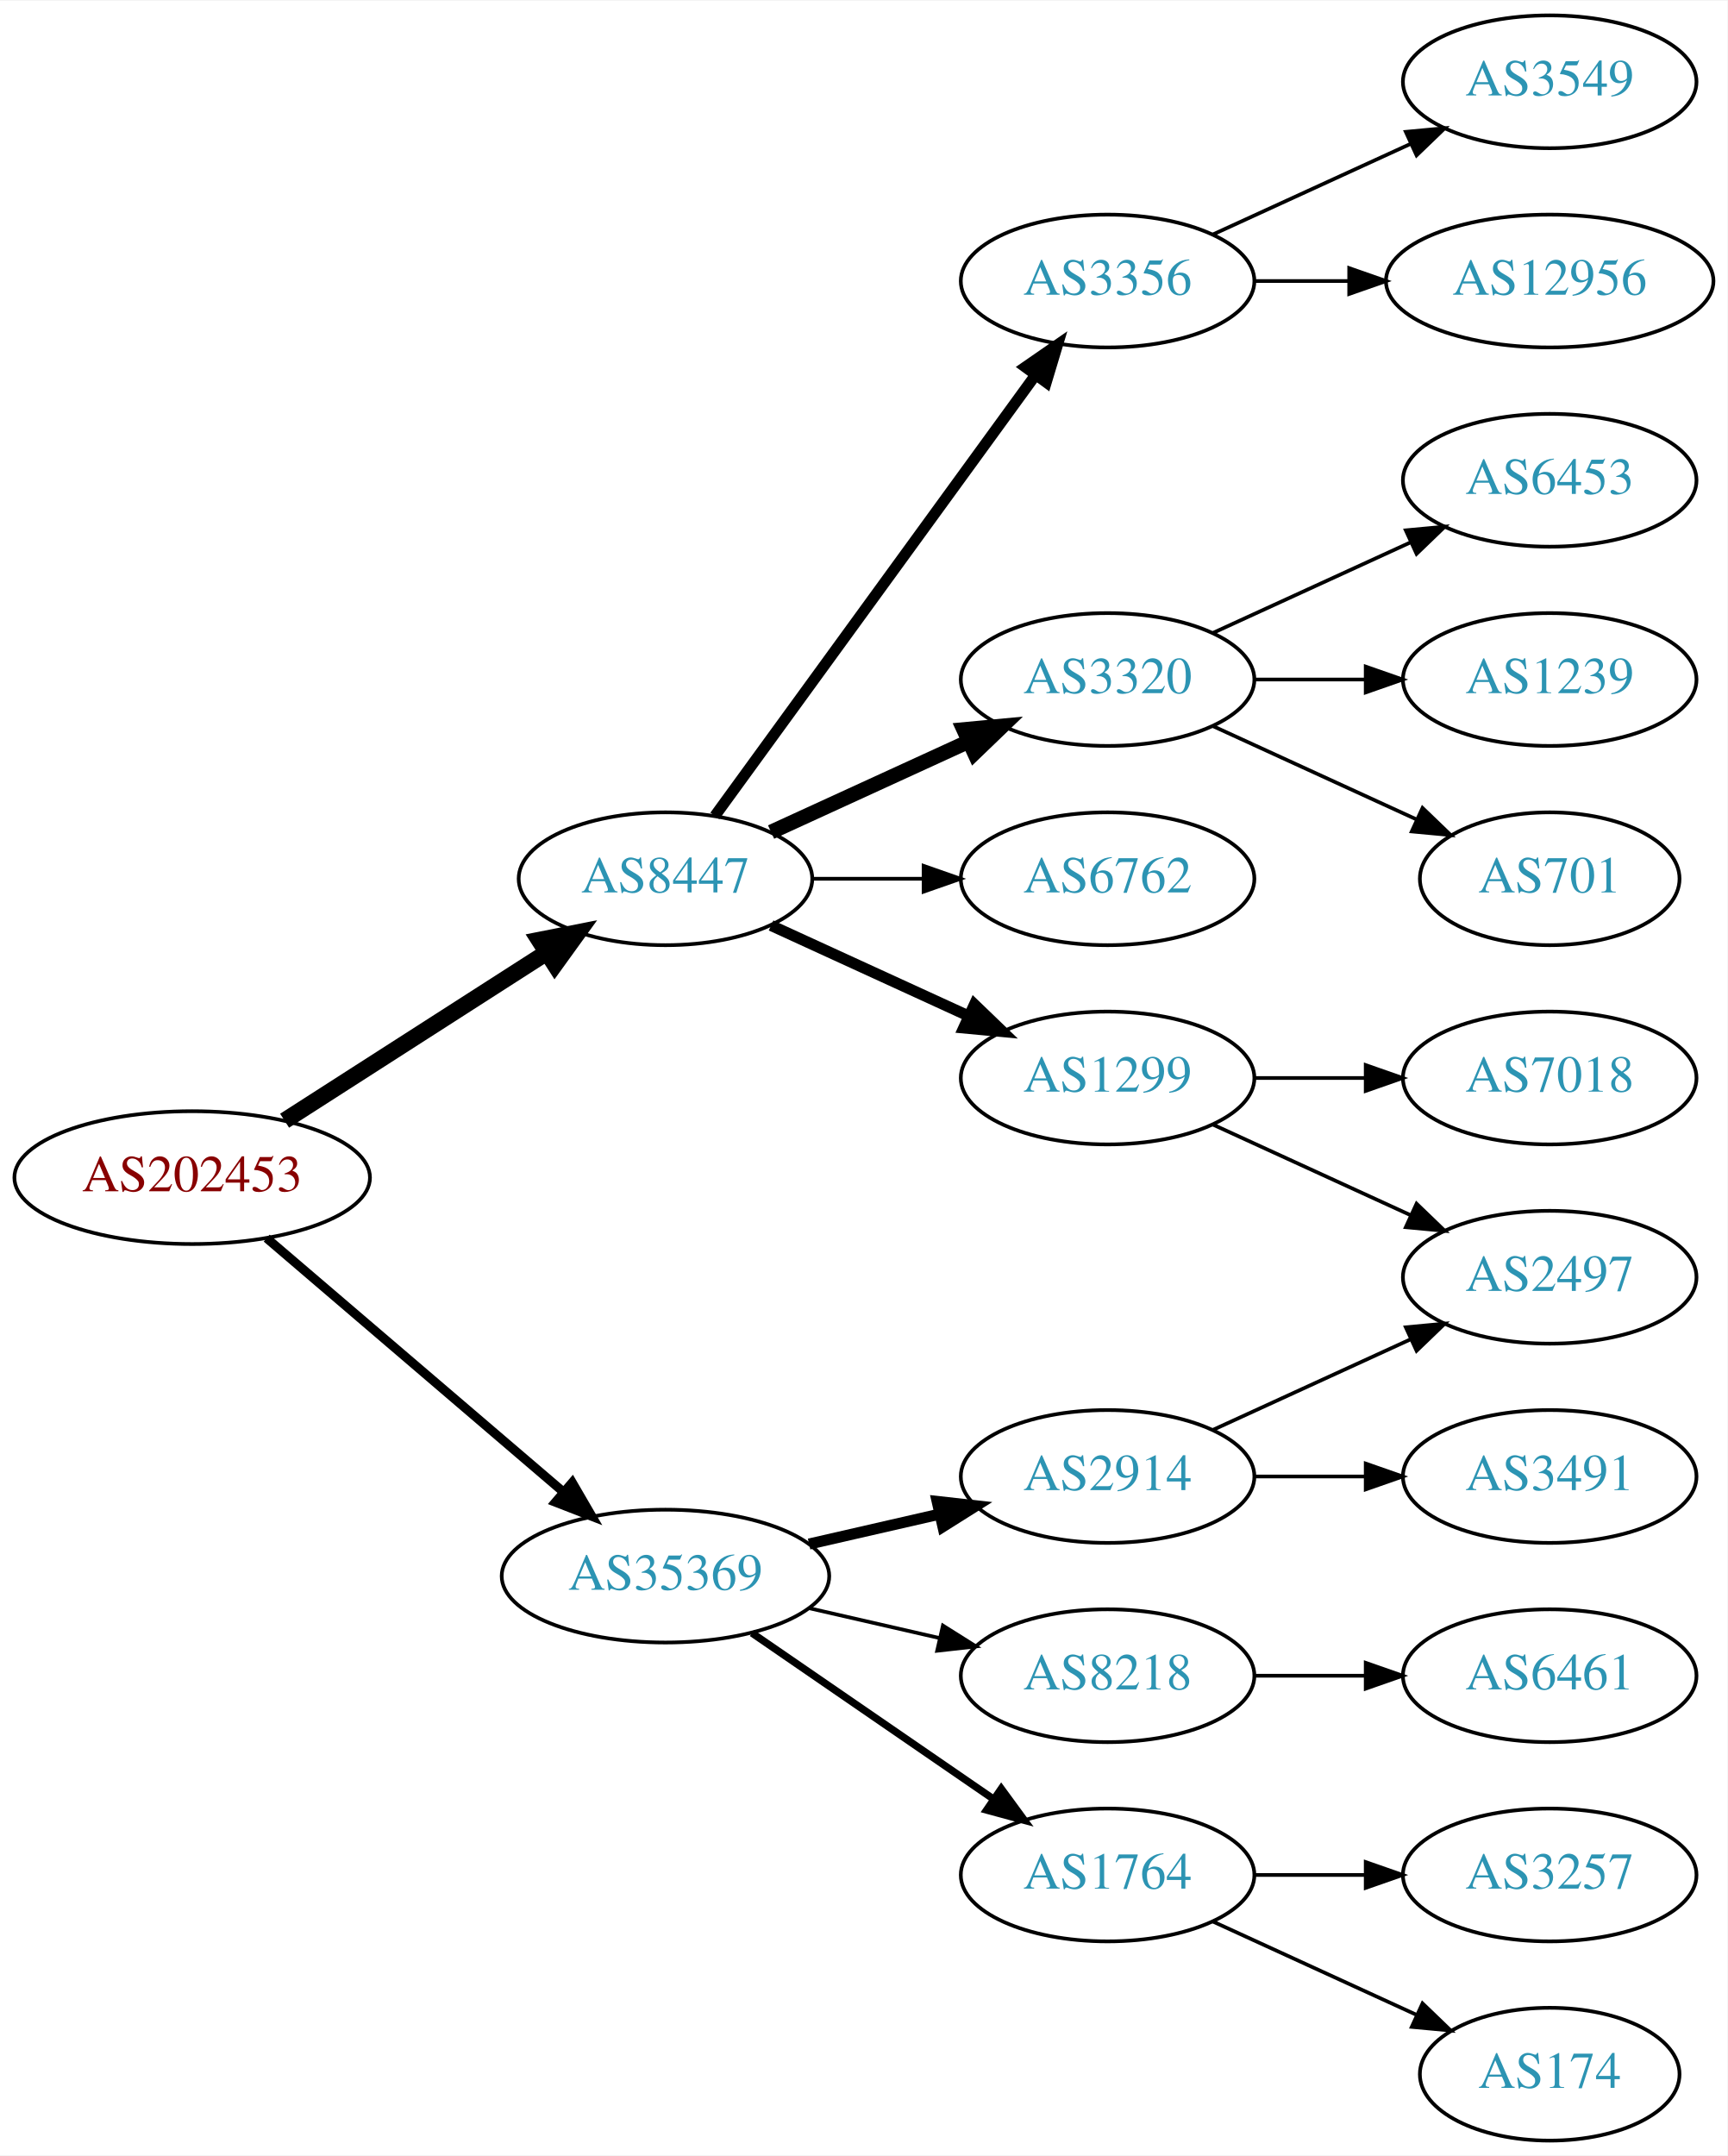
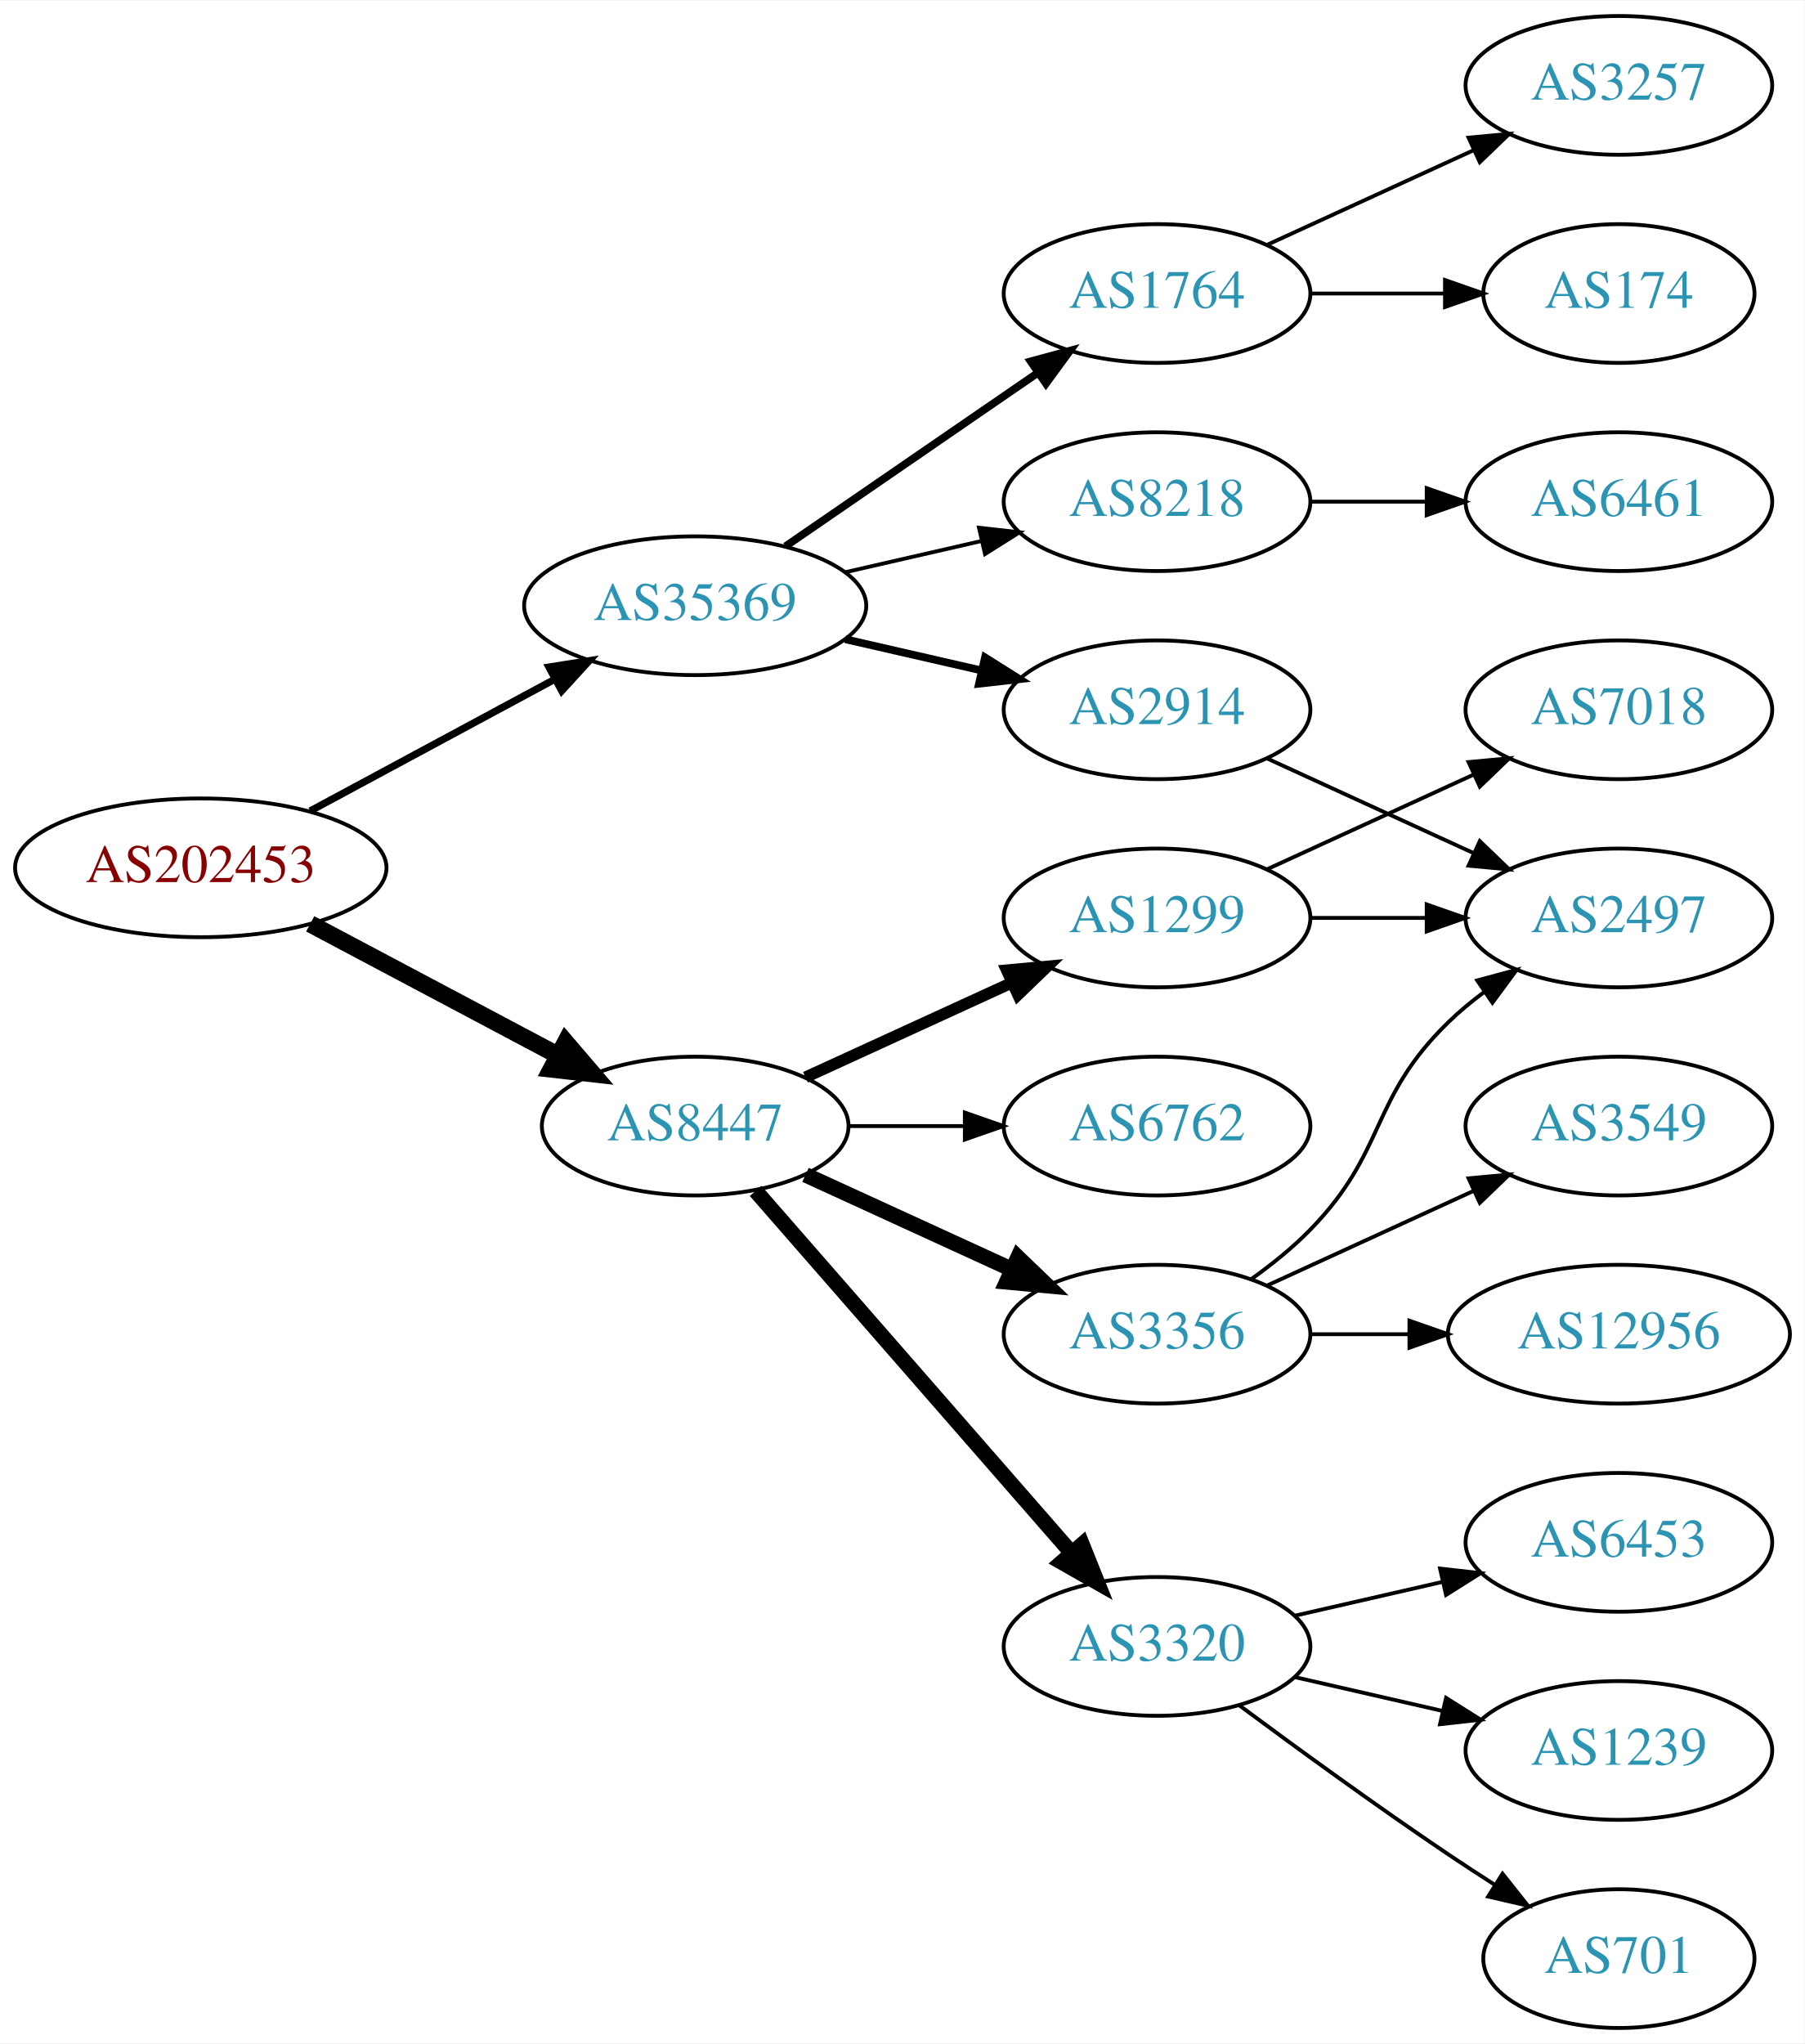
- <svg xmlns="http://www.w3.org/2000/svg" xmlns:xlink="http://www.w3.org/1999/xlink" width="468pt" height="584pt" viewBox="0.00 0.00 468.27 584.00">
-   <g id="graph0" class="graph" transform="scale(1 1) rotate(0) translate(4 580)">
-     <polygon fill="white" stroke="none" points="-4,4 -4,-580 464.269,-580 464.269,4 -4,4" />
+ <svg xmlns="http://www.w3.org/2000/svg" xmlns:xlink="http://www.w3.org/1999/xlink" width="468pt" height="530pt" viewBox="0.00 0.00 468.27 530.00">
+   <g id="graph0" class="graph" transform="scale(1 1) rotate(0) translate(4 526)">
+     <polygon fill="white" stroke="none" points="-4,4 -4,-526 464.269,-526 464.269,4 -4,4" />
    <g id="node1" class="node">
      <g id="a_node1">
        <a xlink:href="/asn/202453" xlink:title="AS202453 ~ EREMA Group GmbH [AT]">
-           <ellipse fill="#ffffff" stroke="black" cx="48.096" cy="-261" rx="48.192" ry="18" />
-           <text text-anchor="middle" x="48.096" y="-257.3" font-family="Times,serif" font-size="14.00" fill="#880000">AS202453</text>
+           <ellipse fill="#ffffff" stroke="black" cx="48.096" cy="-301" rx="48.192" ry="18" />
+           <text text-anchor="middle" x="48.096" y="-297.3" font-family="Times,serif" font-size="14.00" fill="#880000">AS202453</text>
        </a>
      </g>
    </g>
    <g id="node2" class="node">
      <g id="a_node2">
        <a xlink:href="/asn/8447" xlink:title="AS8447 ~ A1 Telekom Austria AG [AT]">
-           <ellipse fill="#ffffff" stroke="black" cx="176.388" cy="-342" rx="39.794" ry="18" />
-           <text text-anchor="middle" x="176.388" y="-338.3" font-family="Times,serif" font-size="14.00" fill="#2c94b3">AS8447</text>
+           <ellipse fill="#ffffff" stroke="black" cx="176.388" cy="-234" rx="39.794" ry="18" />
+           <text text-anchor="middle" x="176.388" y="-230.3" font-family="Times,serif" font-size="14.00" fill="#2c94b3">AS8447</text>
        </a>
      </g>
    </g>
    <g id="edge1" class="edge">
-       <path fill="none" stroke="black" stroke-width="4.5" d="M73.147,-276.426C93.276,-289.336 122.141,-307.849 144.071,-321.915" />
-       <polygon fill="black" stroke="black" stroke-width="4.5" points="142.156,-325.364 152.7,-327.449 146.408,-318.736 142.156,-325.364" />
+       <path fill="none" stroke="black" stroke-width="4.5" d="M76.499,-286.462C95.372,-276.449 120.597,-263.067 140.846,-252.325" />
+       <polygon fill="black" stroke="black" stroke-width="4.5" points="142.771,-255.761 149.759,-247.596 139.08,-248.805 142.771,-255.761" />
    </g>
    <g id="node3" class="node">
      <g id="a_node3">
        <a xlink:href="/asn/35369" xlink:title="AS35369 ~ LINZAG-TELEKOM-AS [AT]">
-           <ellipse fill="#ffffff" stroke="black" cx="176.388" cy="-153" rx="44.393" ry="18" />
-           <text text-anchor="middle" x="176.388" y="-149.3" font-family="Times,serif" font-size="14.00" fill="#2c94b3">AS35369</text>
+           <ellipse fill="#ffffff" stroke="black" cx="176.388" cy="-369" rx="44.393" ry="18" />
+           <text text-anchor="middle" x="176.388" y="-365.3" font-family="Times,serif" font-size="14.00" fill="#2c94b3">AS35369</text>
        </a>
      </g>
    </g>
    <g id="edge2" class="edge">
-       <path fill="none" stroke="black" stroke-width="2.455" d="M68.277,-244.597C89.727,-226.254 124.614,-196.419 148.715,-175.809" />
-       <polygon fill="black" stroke="black" stroke-width="2.455" points="151.115,-178.363 156.44,-169.203 146.565,-173.043 151.115,-178.363" />
+       <path fill="none" stroke="black" stroke-width="1.875" d="M76.499,-315.755C95.121,-325.782 119.926,-339.137 140.034,-349.964" />
+       <polygon fill="black" stroke="black" stroke-width="1.875" points="138.439,-353.081 148.903,-354.74 141.758,-346.917 138.439,-353.081" />
    </g>
    <g id="node4" class="node">
      <g id="a_node4">
        <a xlink:href="/asn/1299" xlink:title="AS1299 ~ Telia Carrier [EU]">
          <ellipse fill="#ffffff" stroke="black" cx="296.23" cy="-288" rx="39.794" ry="18" />
          <text text-anchor="middle" x="296.23" y="-284.3" font-family="Times,serif" font-size="14.00" fill="#2c94b3">AS1299</text>
        </a>
      </g>
    </g>
    <g id="edge3" class="edge">
-       <path fill="none" stroke="black" stroke-width="3" d="M205.016,-329.339C220.973,-322.027 241.244,-312.739 258.527,-304.819" />
-       <polygon fill="black" stroke="black" stroke-width="3" points="260.141,-307.929 267.774,-300.581 257.225,-301.565 260.141,-307.929" />
+       <path fill="none" stroke="black" stroke-width="3" d="M205.016,-246.661C220.973,-253.973 241.244,-263.261 258.527,-271.181" />
+       <polygon fill="black" stroke="black" stroke-width="3" points="257.225,-274.435 267.774,-275.419 260.141,-268.071 257.225,-274.435" />
    </g>
    <g id="node5" class="node">
      <g id="a_node5">
-         <a xlink:href="/asn/3356" xlink:title="AS3356 ~ Level 3 Parent, LLC [US]">
-           <ellipse fill="#ffffff" stroke="black" cx="296.23" cy="-504" rx="39.794" ry="18" />
-           <text text-anchor="middle" x="296.23" y="-500.3" font-family="Times,serif" font-size="14.00" fill="#2c94b3">AS3356</text>
+         <a xlink:href="/asn/3320" xlink:title="AS3320 ~ DTAG [DE]">
+           <ellipse fill="#ffffff" stroke="black" cx="296.23" cy="-99" rx="39.794" ry="18" />
+           <text text-anchor="middle" x="296.23" y="-95.3" font-family="Times,serif" font-size="14.00" fill="#2c94b3">AS3320</text>
        </a>
      </g>
    </g>
    <g id="edge4" class="edge">
-       <path fill="none" stroke="black" stroke-width="3" d="M189.776,-359.031C210.498,-387.517 252.301,-444.985 276.589,-478.374" />
-       <polygon fill="black" stroke="black" stroke-width="3" points="273.94,-480.682 282.653,-486.71 279.601,-476.564 273.94,-480.682" />
+       <path fill="none" stroke="black" stroke-width="4" d="M192.074,-217.175C212.651,-193.603 250.188,-150.6 273.861,-123.48" />
+       <polygon fill="black" stroke="black" stroke-width="4" points="276.789,-125.448 280.729,-115.613 271.516,-120.845 276.789,-125.448" />
    </g>
    <g id="node6" class="node">
      <g id="a_node6">
-         <a xlink:href="/asn/3320" xlink:title="AS3320 ~ DTAG [DE]">
-           <ellipse fill="#ffffff" stroke="black" cx="296.23" cy="-396" rx="39.794" ry="18" />
-           <text text-anchor="middle" x="296.23" y="-392.3" font-family="Times,serif" font-size="14.00" fill="#2c94b3">AS3320</text>
+         <a xlink:href="/asn/3356" xlink:title="AS3356 ~ Level 3 Parent, LLC [US]">
+           <ellipse fill="#ffffff" stroke="black" cx="296.23" cy="-180" rx="39.794" ry="18" />
+           <text text-anchor="middle" x="296.23" y="-176.3" font-family="Times,serif" font-size="14.00" fill="#2c94b3">AS3356</text>
        </a>
      </g>
    </g>
    <g id="edge5" class="edge">
-       <path fill="none" stroke="black" stroke-width="4" d="M205.016,-354.661C220.973,-361.973 241.244,-371.261 258.527,-379.181" />
-       <polygon fill="black" stroke="black" stroke-width="4" points="257.225,-382.435 267.774,-383.419 260.141,-376.071 257.225,-382.435" />
+       <path fill="none" stroke="black" stroke-width="4" d="M205.016,-221.339C220.973,-214.027 241.244,-204.739 258.527,-196.819" />
+       <polygon fill="black" stroke="black" stroke-width="4" points="260.141,-199.929 267.774,-192.581 257.225,-193.565 260.141,-199.929" />
    </g>
    <g id="node7" class="node">
      <g id="a_node7">
        <a xlink:href="/asn/6762" xlink:title="AS6762 ~ TELECOM ITALIA SPARKLE S.p.A. [IT]">
-           <ellipse fill="#ffffff" stroke="black" cx="296.23" cy="-342" rx="39.794" ry="18" />
-           <text text-anchor="middle" x="296.23" y="-338.3" font-family="Times,serif" font-size="14.00" fill="#2c94b3">AS6762</text>
+           <ellipse fill="#ffffff" stroke="black" cx="296.23" cy="-234" rx="39.794" ry="18" />
+           <text text-anchor="middle" x="296.23" y="-230.3" font-family="Times,serif" font-size="14.00" fill="#2c94b3">AS6762</text>
        </a>
      </g>
    </g>
    <g id="edge6" class="edge">
-       <path fill="none" stroke="black" d="M216.3,-342C225.854,-342 236.203,-342 246.166,-342" />
-       <polygon fill="black" stroke="black" points="246.358,-345.5 256.358,-342 246.358,-338.5 246.358,-345.5" />
+       <path fill="none" stroke="black" d="M216.3,-234C225.854,-234 236.203,-234 246.166,-234" />
+       <polygon fill="black" stroke="black" points="246.358,-237.5 256.358,-234 246.358,-230.5 246.358,-237.5" />
    </g>
    <g id="node15" class="node">
      <g id="a_node15">
        <a xlink:href="/asn/2914" xlink:title="AS2914 ~ NTT America, Inc. [US]">
-           <ellipse fill="#ffffff" stroke="black" cx="296.23" cy="-180" rx="39.794" ry="18" />
-           <text text-anchor="middle" x="296.23" y="-176.3" font-family="Times,serif" font-size="14.00" fill="#2c94b3">AS2914</text>
-         </a>
-       </g>
-     </g>
-     <g id="edge14" class="edge">
-       <path fill="none" stroke="black" stroke-width="3" d="M215.322,-161.692C226.563,-164.267 238.976,-167.111 250.599,-169.774" />
-       <polygon fill="black" stroke="black" stroke-width="3" points="250.031,-173.235 260.56,-172.057 251.595,-166.412 250.031,-173.235" />
+           <ellipse fill="#ffffff" stroke="black" cx="296.23" cy="-342" rx="39.794" ry="18" />
+           <text text-anchor="middle" x="296.23" y="-338.3" font-family="Times,serif" font-size="14.00" fill="#2c94b3">AS2914</text>
+         </a>
+       </g>
+     </g>
+     <g id="edge15" class="edge">
+       <path fill="none" stroke="black" stroke-width="2" d="M215.322,-360.308C226.563,-357.733 238.976,-354.889 250.599,-352.226" />
+       <polygon fill="black" stroke="black" stroke-width="2" points="251.595,-355.588 260.56,-349.943 250.031,-348.765 251.595,-355.588" />
    </g>
    <g id="node16" class="node">
      <g id="a_node16">
-         <a xlink:href="/asn/1764" xlink:title="AS1764 ~ NEXTLAYER-AS [AT]">
-           <ellipse fill="#ffffff" stroke="black" cx="296.23" cy="-72" rx="39.794" ry="18" />
-           <text text-anchor="middle" x="296.23" y="-68.3" font-family="Times,serif" font-size="14.00" fill="#2c94b3">AS1764</text>
-         </a>
-       </g>
-     </g>
-     <g id="edge15" class="edge">
-       <path fill="none" stroke="black" stroke-width="2" d="M199.83,-137.574C218.412,-124.802 244.972,-106.545 265.352,-92.537" />
-       <polygon fill="black" stroke="black" stroke-width="2" points="267.408,-95.371 273.666,-86.822 263.443,-89.602 267.408,-95.371" />
+         <a xlink:href="/asn/8218" xlink:title="AS8218 ~ legacy Neotelecoms [FR]">
+           <ellipse fill="#ffffff" stroke="black" cx="296.23" cy="-396" rx="39.794" ry="18" />
+           <text text-anchor="middle" x="296.23" y="-392.3" font-family="Times,serif" font-size="14.00" fill="#2c94b3">AS8218</text>
+         </a>
+       </g>
+     </g>
+     <g id="edge16" class="edge">
+       <path fill="none" stroke="black" d="M215.322,-377.692C226.563,-380.267 238.976,-383.111 250.599,-385.774" />
+       <polygon fill="black" stroke="black" points="250.031,-389.235 260.56,-388.057 251.595,-382.412 250.031,-389.235" />
    </g>
    <g id="node17" class="node">
      <g id="a_node17">
-         <a xlink:href="/asn/8218" xlink:title="AS8218 ~ legacy Neotelecoms [FR]">
-           <ellipse fill="#ffffff" stroke="black" cx="296.23" cy="-126" rx="39.794" ry="18" />
-           <text text-anchor="middle" x="296.23" y="-122.3" font-family="Times,serif" font-size="14.00" fill="#2c94b3">AS8218</text>
-         </a>
-       </g>
-     </g>
-     <g id="edge16" class="edge">
-       <path fill="none" stroke="black" d="M215.322,-144.308C226.563,-141.733 238.976,-138.889 250.599,-136.226" />
-       <polygon fill="black" stroke="black" points="251.595,-139.588 260.56,-133.943 250.031,-132.765 251.595,-139.588" />
+         <a xlink:href="/asn/1764" xlink:title="AS1764 ~ NEXTLAYER-AS [AT]">
+           <ellipse fill="#ffffff" stroke="black" cx="296.23" cy="-450" rx="39.794" ry="18" />
+           <text text-anchor="middle" x="296.23" y="-446.3" font-family="Times,serif" font-size="14.00" fill="#2c94b3">AS1764</text>
+         </a>
+       </g>
+     </g>
+     <g id="edge17" class="edge">
+       <path fill="none" stroke="black" stroke-width="2" d="M199.83,-384.426C218.412,-397.198 244.972,-415.455 265.352,-429.463" />
+       <polygon fill="black" stroke="black" stroke-width="2" points="263.443,-432.398 273.666,-435.178 267.408,-426.629 263.443,-432.398" />
+     </g>
+     <g id="node11" class="node">
+       <g id="a_node11">
+         <a xlink:href="/asn/7018" xlink:title="AS7018 ~ AT&amp;T Services, Inc. [US]">
+           <ellipse fill="#ffffff" stroke="black" cx="416.073" cy="-342" rx="39.794" ry="18" />
+           <text text-anchor="middle" x="416.073" y="-338.3" font-family="Times,serif" font-size="14.00" fill="#2c94b3">AS7018</text>
+         </a>
+       </g>
+     </g>
+     <g id="edge10" class="edge">
+       <path fill="none" stroke="black" d="M324.859,-300.661C340.816,-307.973 361.087,-317.261 378.369,-325.181" />
+       <polygon fill="black" stroke="black" points="377.068,-328.435 387.617,-329.419 379.984,-322.071 377.068,-328.435" />
+     </g>
+     <g id="node12" class="node">
+       <g id="a_node12">
+         <a xlink:href="/asn/2497" xlink:title="AS2497 ~ Internet Initiative Japan Inc. [JP]">
+           <ellipse fill="#ffffff" stroke="black" cx="416.073" cy="-288" rx="39.794" ry="18" />
+           <text text-anchor="middle" x="416.073" y="-284.3" font-family="Times,serif" font-size="14.00" fill="#2c94b3">AS2497</text>
+         </a>
+       </g>
+     </g>
+     <g id="edge11" class="edge">
+       <path fill="none" stroke="black" d="M336.143,-288C345.696,-288 356.046,-288 366.008,-288" />
+       <polygon fill="black" stroke="black" points="366.201,-291.5 376.201,-288 366.201,-284.5 366.201,-291.5" />
+     </g>
+     <g id="node8" class="node">
+       <g id="a_node8">
+         <a xlink:href="/asn/6453" xlink:title="AS6453 ~ TATA COMMUNICATIONS (AMERICA) INC [US]">
+           <ellipse fill="#ffffff" stroke="black" cx="416.073" cy="-126" rx="39.794" ry="18" />
+           <text text-anchor="middle" x="416.073" y="-122.3" font-family="Times,serif" font-size="14.00" fill="#2c94b3">AS6453</text>
+         </a>
+       </g>
+     </g>
+     <g id="edge7" class="edge">
+       <path fill="none" stroke="black" d="M331.949,-106.955C343.949,-109.704 357.57,-112.825 370.263,-115.733" />
+       <polygon fill="black" stroke="black" points="369.665,-119.187 380.194,-118.009 371.229,-112.364 369.665,-119.187" />
+     </g>
+     <g id="node9" class="node">
+       <g id="a_node9">
+         <a xlink:href="/asn/1239" xlink:title="AS1239 ~ Sprint [US]">
+           <ellipse fill="#ffffff" stroke="black" cx="416.073" cy="-72" rx="39.794" ry="18" />
+           <text text-anchor="middle" x="416.073" y="-68.3" font-family="Times,serif" font-size="14.00" fill="#2c94b3">AS1239</text>
+         </a>
+       </g>
+     </g>
+     <g id="edge8" class="edge">
+       <path fill="none" stroke="black" d="M331.949,-91.045C343.949,-88.296 357.57,-85.175 370.263,-82.267" />
+       <polygon fill="black" stroke="black" points="371.229,-85.636 380.194,-79.991 369.665,-78.813 371.229,-85.636" />
+     </g>
+     <g id="node10" class="node">
+       <g id="a_node10">
+         <a xlink:href="/asn/701" xlink:title="AS701 ~ UUNET [US]">
+           <ellipse fill="#ffffff" stroke="black" cx="416.073" cy="-18" rx="35.194" ry="18" />
+           <text text-anchor="middle" x="416.073" y="-14.3" font-family="Times,serif" font-size="14.00" fill="#2c94b3">AS701</text>
+         </a>
+       </g>
+     </g>
+     <g id="edge9" class="edge">
+       <path fill="none" stroke="black" d="M317.56,-83.723C332.423,-72.696 353.167,-57.593 371.877,-45 375.694,-42.431 379.744,-39.79 383.774,-37.214" />
+       <polygon fill="black" stroke="black" points="385.878,-40.025 392.468,-31.729 382.143,-34.105 385.878,-40.025" />
+     </g>
+     <g id="edge14" class="edge">
+       <path fill="none" stroke="black" d="M320.824,-194.389C326.08,-198.148 331.412,-202.437 335.877,-207 356.049,-227.617 351.183,-240.906 371.877,-261 374.722,-263.763 377.896,-266.386 381.196,-268.834" />
+       <polygon fill="black" stroke="black" points="379.312,-271.786 389.544,-274.538 383.261,-266.006 379.312,-271.786" />
    </g>
    <g id="node13" class="node">
      <g id="a_node13">
-         <a xlink:href="/asn/2497" xlink:title="AS2497 ~ Internet Initiative Japan Inc. [JP]">
+         <a xlink:href="/asn/3549" xlink:title="AS3549 ~ Level 3 Parent, LLC [US]">
          <ellipse fill="#ffffff" stroke="black" cx="416.073" cy="-234" rx="39.794" ry="18" />
-           <text text-anchor="middle" x="416.073" y="-230.3" font-family="Times,serif" font-size="14.00" fill="#2c94b3">AS2497</text>
+           <text text-anchor="middle" x="416.073" y="-230.3" font-family="Times,serif" font-size="14.00" fill="#2c94b3">AS3549</text>
        </a>
      </g>
    </g>
    <g id="edge12" class="edge">
-       <path fill="none" stroke="black" d="M324.859,-275.339C340.816,-268.027 361.087,-258.739 378.369,-250.819" />
-       <polygon fill="black" stroke="black" points="379.984,-253.929 387.617,-246.581 377.068,-247.565 379.984,-253.929" />
+       <path fill="none" stroke="black" d="M324.859,-192.661C340.816,-199.973 361.087,-209.261 378.369,-217.181" />
+       <polygon fill="black" stroke="black" points="377.068,-220.435 387.617,-221.419 379.984,-214.071 377.068,-220.435" />
    </g>
    <g id="node14" class="node">
      <g id="a_node14">
-         <a xlink:href="/asn/7018" xlink:title="AS7018 ~ AT&amp;T Services, Inc. [US]">
-           <ellipse fill="#ffffff" stroke="black" cx="416.073" cy="-288" rx="39.794" ry="18" />
-           <text text-anchor="middle" x="416.073" y="-284.3" font-family="Times,serif" font-size="14.00" fill="#2c94b3">AS7018</text>
+         <a xlink:href="/asn/12956" xlink:title="AS12956 ~ TELXIUS [ES]">
+           <ellipse fill="#ffffff" stroke="black" cx="416.073" cy="-180" rx="44.393" ry="18" />
+           <text text-anchor="middle" x="416.073" y="-176.3" font-family="Times,serif" font-size="14.00" fill="#2c94b3">AS12956</text>
        </a>
      </g>
    </g>
    <g id="edge13" class="edge">
-       <path fill="none" stroke="black" d="M336.143,-288C345.696,-288 356.046,-288 366.008,-288" />
-       <polygon fill="black" stroke="black" points="366.201,-291.5 376.201,-288 366.201,-284.5 366.201,-291.5" />
-     </g>
-     <g id="node11" class="node">
-       <g id="a_node11">
-         <a xlink:href="/asn/12956" xlink:title="AS12956 ~ TELXIUS [ES]">
-           <ellipse fill="#ffffff" stroke="black" cx="416.073" cy="-504" rx="44.393" ry="18" />
-           <text text-anchor="middle" x="416.073" y="-500.3" font-family="Times,serif" font-size="14.00" fill="#2c94b3">AS12956</text>
-         </a>
-       </g>
-     </g>
-     <g id="edge10" class="edge">
-       <path fill="none" stroke="black" d="M336.143,-504C344.245,-504 352.921,-504 361.447,-504" />
-       <polygon fill="black" stroke="black" points="361.725,-507.5 371.725,-504 361.724,-500.5 361.725,-507.5" />
-     </g>
-     <g id="node12" class="node">
-       <g id="a_node12">
-         <a xlink:href="/asn/3549" xlink:title="AS3549 ~ Level 3 Parent, LLC [US]">
-           <ellipse fill="#ffffff" stroke="black" cx="416.073" cy="-558" rx="39.794" ry="18" />
-           <text text-anchor="middle" x="416.073" y="-554.3" font-family="Times,serif" font-size="14.00" fill="#2c94b3">AS3549</text>
-         </a>
-       </g>
-     </g>
-     <g id="edge11" class="edge">
-       <path fill="none" stroke="black" d="M324.859,-516.661C340.816,-523.973 361.087,-533.261 378.369,-541.181" />
-       <polygon fill="black" stroke="black" points="377.068,-544.435 387.617,-545.419 379.984,-538.071 377.068,-544.435" />
-     </g>
-     <g id="node8" class="node">
-       <g id="a_node8">
-         <a xlink:href="/asn/701" xlink:title="AS701 ~ UUNET [US]">
-           <ellipse fill="#ffffff" stroke="black" cx="416.073" cy="-342" rx="35.194" ry="18" />
-           <text text-anchor="middle" x="416.073" y="-338.3" font-family="Times,serif" font-size="14.00" fill="#2c94b3">AS701</text>
-         </a>
-       </g>
-     </g>
-     <g id="edge7" class="edge">
-       <path fill="none" stroke="black" d="M324.859,-383.339C341.275,-375.817 362.257,-366.202 379.854,-358.139" />
-       <polygon fill="black" stroke="black" points="381.598,-361.189 389.231,-353.842 378.682,-354.826 381.598,-361.189" />
-     </g>
-     <g id="node9" class="node">
-       <g id="a_node9">
-         <a xlink:href="/asn/6453" xlink:title="AS6453 ~ TATA COMMUNICATIONS (AMERICA) INC [US]">
-           <ellipse fill="#ffffff" stroke="black" cx="416.073" cy="-450" rx="39.794" ry="18" />
-           <text text-anchor="middle" x="416.073" y="-446.3" font-family="Times,serif" font-size="14.00" fill="#2c94b3">AS6453</text>
-         </a>
-       </g>
-     </g>
-     <g id="edge8" class="edge">
-       <path fill="none" stroke="black" d="M324.859,-408.661C340.816,-415.973 361.087,-425.261 378.369,-433.181" />
-       <polygon fill="black" stroke="black" points="377.068,-436.435 387.617,-437.419 379.984,-430.071 377.068,-436.435" />
-     </g>
-     <g id="node10" class="node">
-       <g id="a_node10">
-         <a xlink:href="/asn/1239" xlink:title="AS1239 ~ Sprint [US]">
+       <path fill="none" stroke="black" d="M336.143,-180C344.245,-180 352.921,-180 361.447,-180" />
+       <polygon fill="black" stroke="black" points="361.725,-183.5 371.725,-180 361.724,-176.5 361.725,-183.5" />
+     </g>
+     <g id="edge18" class="edge">
+       <path fill="none" stroke="black" d="M324.859,-329.339C340.816,-322.027 361.087,-312.739 378.369,-304.819" />
+       <polygon fill="black" stroke="black" points="379.984,-307.929 387.617,-300.581 377.068,-301.565 379.984,-307.929" />
+     </g>
+     <g id="node18" class="node">
+       <g id="a_node18">
+         <a xlink:href="/asn/6461" xlink:title="AS6461 ~ Zayo Bandwidth [US]">
          <ellipse fill="#ffffff" stroke="black" cx="416.073" cy="-396" rx="39.794" ry="18" />
-           <text text-anchor="middle" x="416.073" y="-392.3" font-family="Times,serif" font-size="14.00" fill="#2c94b3">AS1239</text>
-         </a>
-       </g>
-     </g>
-     <g id="edge9" class="edge">
+           <text text-anchor="middle" x="416.073" y="-392.3" font-family="Times,serif" font-size="14.00" fill="#2c94b3">AS6461</text>
+         </a>
+       </g>
+     </g>
+     <g id="edge19" class="edge">
      <path fill="none" stroke="black" d="M336.143,-396C345.696,-396 356.046,-396 366.008,-396" />
      <polygon fill="black" stroke="black" points="366.201,-399.5 376.201,-396 366.201,-392.5 366.201,-399.5" />
    </g>
-     <g id="edge20" class="edge">
-       <path fill="none" stroke="black" d="M324.859,-192.661C340.816,-199.973 361.087,-209.261 378.369,-217.181" />
-       <polygon fill="black" stroke="black" points="377.068,-220.435 387.617,-221.419 379.984,-214.071 377.068,-220.435" />
-     </g>
-     <g id="node21" class="node">
-       <g id="a_node21">
-         <a xlink:href="/asn/3491" xlink:title="AS3491 ~ PCCW Global, Inc. [US]">
-           <ellipse fill="#ffffff" stroke="black" cx="416.073" cy="-180" rx="39.794" ry="18" />
-           <text text-anchor="middle" x="416.073" y="-176.3" font-family="Times,serif" font-size="14.00" fill="#2c94b3">AS3491</text>
-         </a>
-       </g>
-     </g>
-     <g id="edge21" class="edge">
-       <path fill="none" stroke="black" d="M336.143,-180C345.696,-180 356.046,-180 366.008,-180" />
-       <polygon fill="black" stroke="black" points="366.201,-183.5 376.201,-180 366.201,-176.5 366.201,-183.5" />
-     </g>
-     <g id="node18" class="node">
-       <g id="a_node18">
-         <a xlink:href="/asn/3257" xlink:title="AS3257 ~ GTT [DE]">
-           <ellipse fill="#ffffff" stroke="black" cx="416.073" cy="-72" rx="39.794" ry="18" />
-           <text text-anchor="middle" x="416.073" y="-68.3" font-family="Times,serif" font-size="14.00" fill="#2c94b3">AS3257</text>
-         </a>
-       </g>
-     </g>
-     <g id="edge17" class="edge">
-       <path fill="none" stroke="black" d="M336.143,-72C345.696,-72 356.046,-72 366.008,-72" />
-       <polygon fill="black" stroke="black" points="366.201,-75.5 376.201,-72 366.201,-68.5 366.201,-75.5" />
-     </g>
    <g id="node19" class="node">
      <g id="a_node19">
-         <a xlink:href="/asn/174" xlink:title="AS174 ~ Cogent Communications [US]">
-           <ellipse fill="#ffffff" stroke="black" cx="416.073" cy="-18" rx="35.194" ry="18" />
-           <text text-anchor="middle" x="416.073" y="-14.3" font-family="Times,serif" font-size="14.00" fill="#2c94b3">AS174</text>
-         </a>
-       </g>
-     </g>
-     <g id="edge18" class="edge">
-       <path fill="none" stroke="black" d="M324.859,-59.339C341.275,-51.817 362.257,-42.202 379.854,-34.139" />
-       <polygon fill="black" stroke="black" points="381.598,-37.189 389.231,-29.842 378.682,-30.826 381.598,-37.189" />
+         <a xlink:href="/asn/3257" xlink:title="AS3257 ~ GTT [DE]">
+           <ellipse fill="#ffffff" stroke="black" cx="416.073" cy="-504" rx="39.794" ry="18" />
+           <text text-anchor="middle" x="416.073" y="-500.3" font-family="Times,serif" font-size="14.00" fill="#2c94b3">AS3257</text>
+         </a>
+       </g>
+     </g>
+     <g id="edge20" class="edge">
+       <path fill="none" stroke="black" d="M324.859,-462.661C340.816,-469.973 361.087,-479.261 378.369,-487.181" />
+       <polygon fill="black" stroke="black" points="377.068,-490.435 387.617,-491.419 379.984,-484.071 377.068,-490.435" />
    </g>
    <g id="node20" class="node">
      <g id="a_node20">
-         <a xlink:href="/asn/6461" xlink:title="AS6461 ~ Zayo Bandwidth [US]">
-           <ellipse fill="#ffffff" stroke="black" cx="416.073" cy="-126" rx="39.794" ry="18" />
-           <text text-anchor="middle" x="416.073" y="-122.3" font-family="Times,serif" font-size="14.00" fill="#2c94b3">AS6461</text>
-         </a>
-       </g>
-     </g>
-     <g id="edge19" class="edge">
-       <path fill="none" stroke="black" d="M336.143,-126C345.696,-126 356.046,-126 366.008,-126" />
-       <polygon fill="black" stroke="black" points="366.201,-129.5 376.201,-126 366.201,-122.5 366.201,-129.5" />
+         <a xlink:href="/asn/174" xlink:title="AS174 ~ Cogent Communications [US]">
+           <ellipse fill="#ffffff" stroke="black" cx="416.073" cy="-450" rx="35.194" ry="18" />
+           <text text-anchor="middle" x="416.073" y="-446.3" font-family="Times,serif" font-size="14.00" fill="#2c94b3">AS174</text>
+         </a>
+       </g>
+     </g>
+     <g id="edge21" class="edge">
+       <path fill="none" stroke="black" d="M336.143,-450C347.23,-450 359.389,-450 370.771,-450" />
+       <polygon fill="black" stroke="black" points="370.953,-453.5 380.953,-450 370.953,-446.5 370.953,-453.5" />
    </g>
  </g>
</svg>
